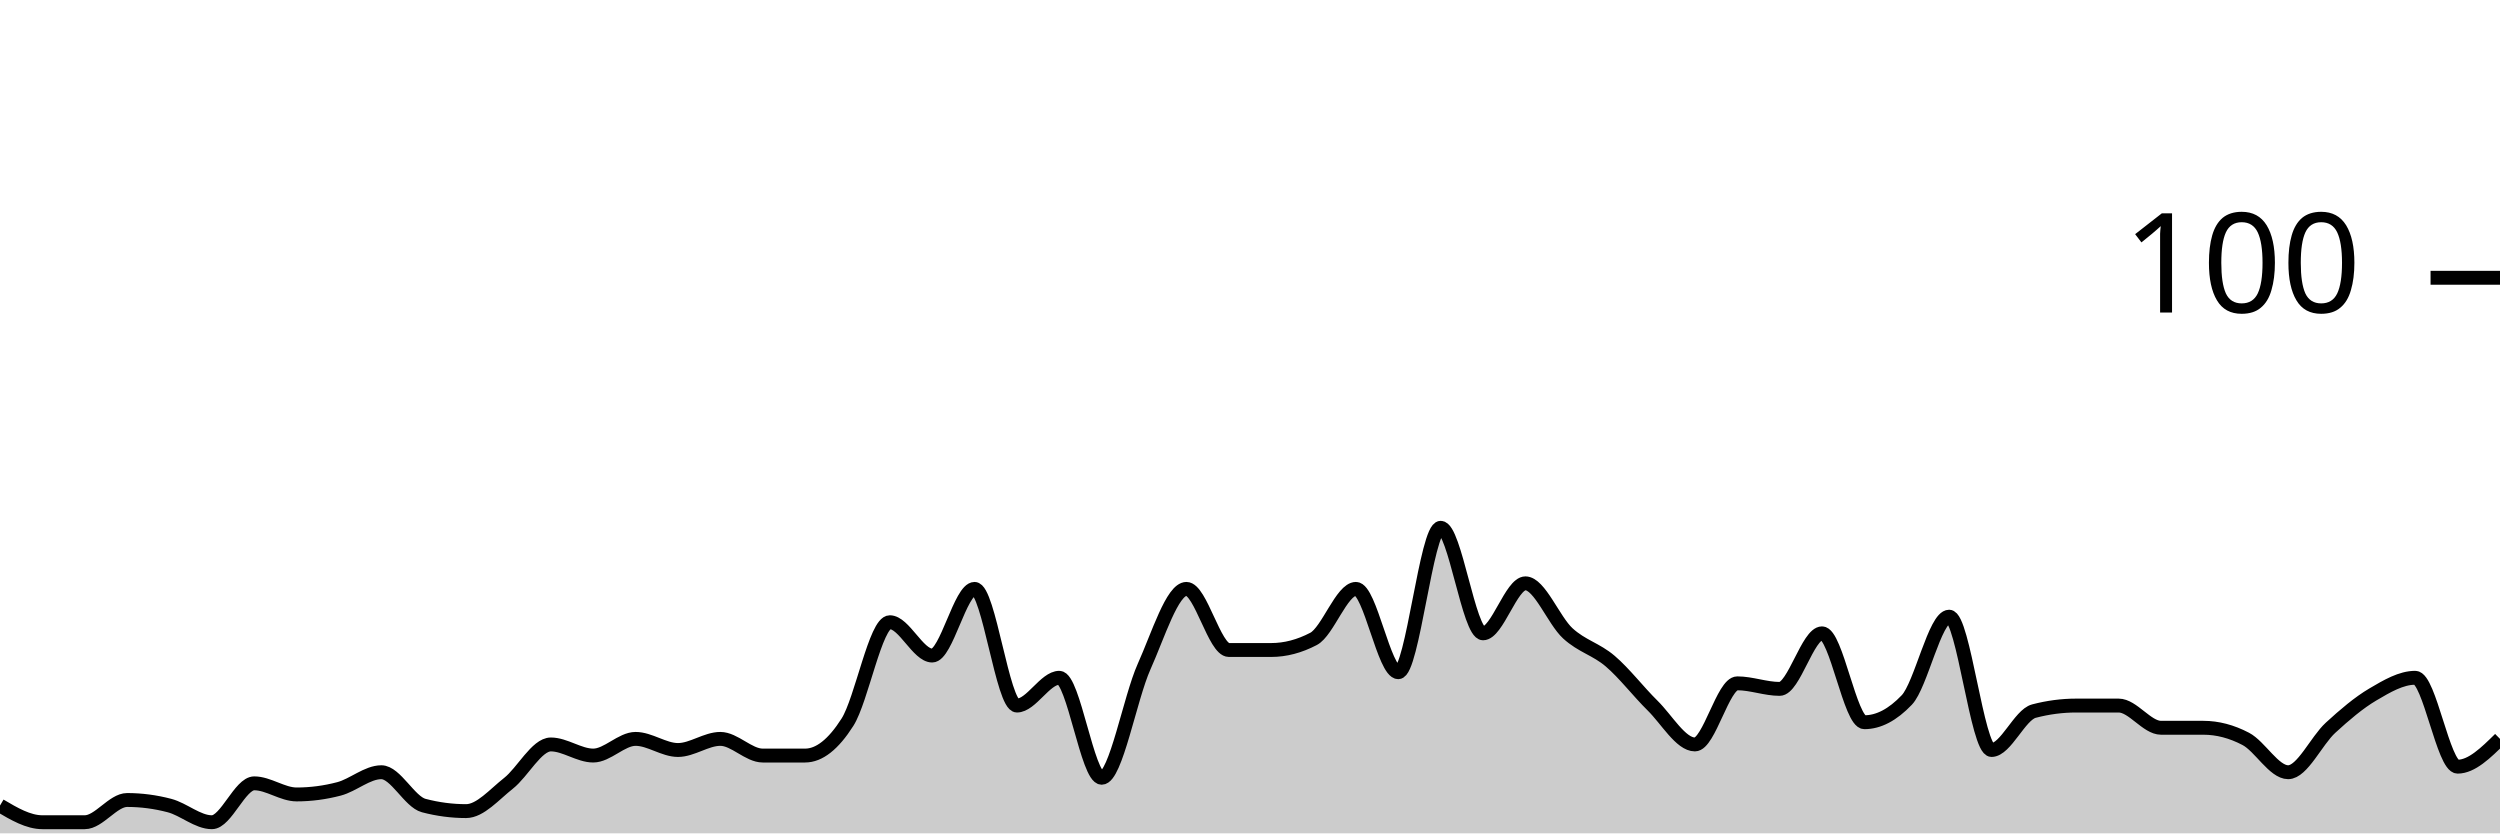
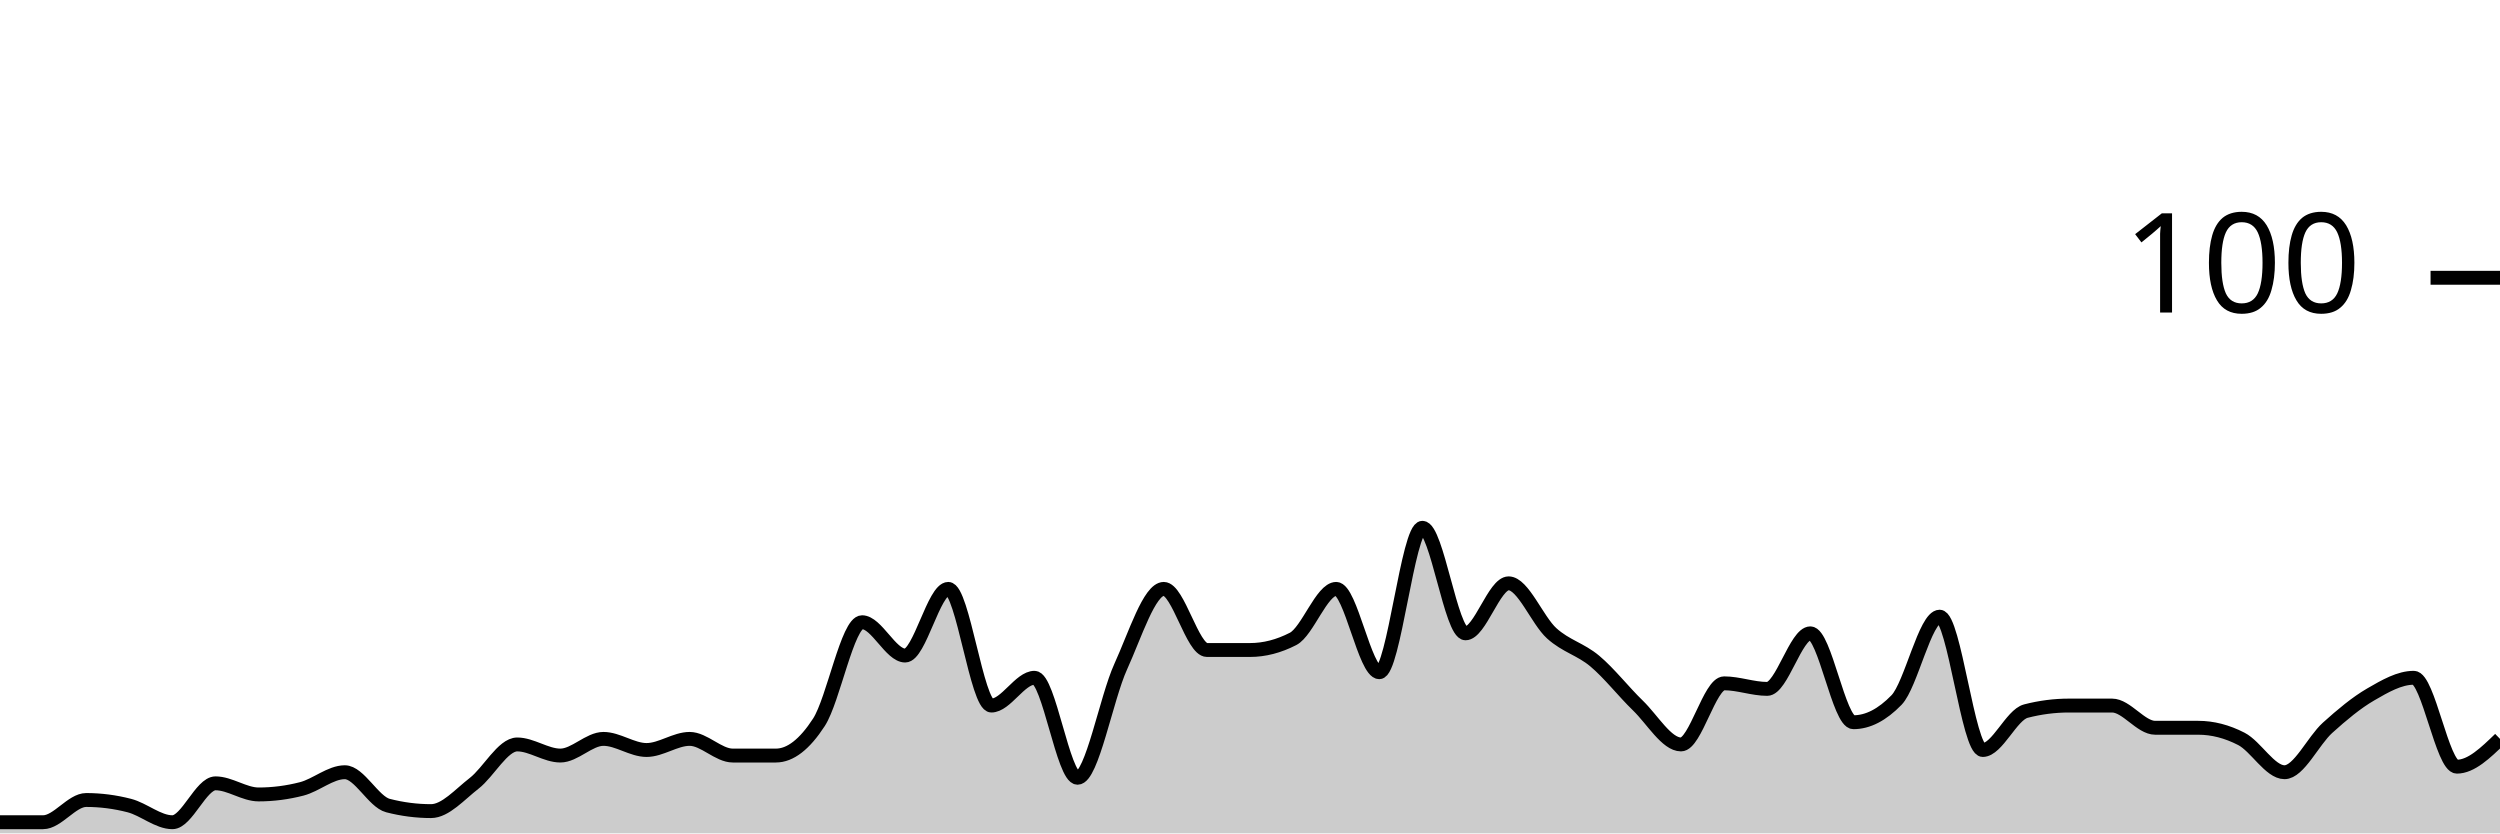
<svg xmlns="http://www.w3.org/2000/svg" viewBox="0 0 180 60">
  <g transform="translate(0,20)">
-     <path class="area" fill="rgba(0, 0, 0, 0.2)" d="M0,38C1.017,38.6,2.034,39.2,3.051,39.2C4.068,39.2,5.085,39.2,6.102,39.2C7.119,39.2,8.136,37.6,9.153,37.6C10.169,37.6,11.186,37.733,12.203,38C13.22,38.267,14.237,39.2,15.254,39.2C16.271,39.2,17.288,36.4,18.305,36.4C19.322,36.4,20.339,37.2,21.356,37.2C22.373,37.2,23.39,37.067,24.407,36.8C25.424,36.533,26.441,35.6,27.458,35.6C28.475,35.6,29.492,37.733,30.508,38C31.525,38.267,32.542,38.4,33.559,38.4C34.576,38.4,35.593,37.2,36.61,36.4C37.627,35.6,38.644,33.6,39.661,33.6C40.678,33.6,41.695,34.4,42.712,34.4C43.729,34.4,44.746,33.2,45.763,33.2C46.78,33.2,47.797,34,48.814,34C49.831,34,50.847,33.2,51.864,33.2C52.881,33.2,53.898,34.4,54.915,34.4C55.932,34.4,56.949,34.4,57.966,34.4C58.983,34.4,60,33.6,61.017,32C62.034,30.4,63.051,24.8,64.068,24.8C65.085,24.8,66.102,27.2,67.119,27.2C68.136,27.2,69.153,22.4,70.169,22.4C71.186,22.4,72.203,30.8,73.22,30.8C74.237,30.8,75.254,28.8,76.271,28.8C77.288,28.8,78.305,36,79.322,36C80.339,36,81.356,30.267,82.373,28C83.39,25.733,84.407,22.4,85.424,22.4C86.441,22.4,87.458,26.8,88.475,26.8C89.492,26.8,90.508,26.8,91.525,26.8C92.542,26.8,93.559,26.533,94.576,26C95.593,25.467,96.61,22.4,97.627,22.4C98.644,22.4,99.661,28.4,100.678,28.4C101.695,28.4,102.712,18,103.729,18C104.746,18,105.763,25.6,106.78,25.6C107.797,25.6,108.814,22,109.831,22C110.847,22,111.864,24.667,112.881,25.6C113.898,26.533,114.915,26.733,115.932,27.6C116.949,28.467,117.966,29.8,118.983,30.8C120,31.8,121.017,33.6,122.034,33.6C123.051,33.6,124.068,29.2,125.085,29.2C126.102,29.2,127.119,29.6,128.136,29.6C129.153,29.6,130.169,25.6,131.186,25.6C132.203,25.6,133.22,32,134.237,32C135.254,32,136.271,31.467,137.288,30.4C138.305,29.333,139.322,24.4,140.339,24.4C141.356,24.4,142.373,34,143.39,34C144.407,34,145.424,31.467,146.441,31.2C147.458,30.933,148.475,30.8,149.492,30.8C150.508,30.8,151.525,30.8,152.542,30.8C153.559,30.8,154.576,32.4,155.593,32.4C156.61,32.4,157.627,32.4,158.644,32.4C159.661,32.4,160.678,32.667,161.695,33.2C162.712,33.733,163.729,35.6,164.746,35.6C165.763,35.6,166.78,33.333,167.797,32.4C168.814,31.467,169.831,30.6,170.847,30C171.864,29.4,172.881,28.8,173.898,28.8C174.915,28.8,175.932,35.2,176.949,35.2C177.966,35.2,178.983,34.2,180,33.2L180,40C178.983,40,177.966,40,176.949,40C175.932,40,174.915,40,173.898,40C172.881,40,171.864,40,170.847,40C169.831,40,168.814,40,167.797,40C166.78,40,165.763,40,164.746,40C163.729,40,162.712,40,161.695,40C160.678,40,159.661,40,158.644,40C157.627,40,156.61,40,155.593,40C154.576,40,153.559,40,152.542,40C151.525,40,150.508,40,149.492,40C148.475,40,147.458,40,146.441,40C145.424,40,144.407,40,143.39,40C142.373,40,141.356,40,140.339,40C139.322,40,138.305,40,137.288,40C136.271,40,135.254,40,134.237,40C133.22,40,132.203,40,131.186,40C130.169,40,129.153,40,128.136,40C127.119,40,126.102,40,125.085,40C124.068,40,123.051,40,122.034,40C121.017,40,120,40,118.983,40C117.966,40,116.949,40,115.932,40C114.915,40,113.898,40,112.881,40C111.864,40,110.847,40,109.831,40C108.814,40,107.797,40,106.78,40C105.763,40,104.746,40,103.729,40C102.712,40,101.695,40,100.678,40C99.661,40,98.644,40,97.627,40C96.61,40,95.593,40,94.576,40C93.559,40,92.542,40,91.525,40C90.508,40,89.492,40,88.475,40C87.458,40,86.441,40,85.424,40C84.407,40,83.39,40,82.373,40C81.356,40,80.339,40,79.322,40C78.305,40,77.288,40,76.271,40C75.254,40,74.237,40,73.22,40C72.203,40,71.186,40,70.169,40C69.153,40,68.136,40,67.119,40C66.102,40,65.085,40,64.068,40C63.051,40,62.034,40,61.017,40C60,40,58.983,40,57.966,40C56.949,40,55.932,40,54.915,40C53.898,40,52.881,40,51.864,40C50.847,40,49.831,40,48.814,40C47.797,40,46.78,40,45.763,40C44.746,40,43.729,40,42.712,40C41.695,40,40.678,40,39.661,40C38.644,40,37.627,40,36.61,40C35.593,40,34.576,40,33.559,40C32.542,40,31.525,40,30.508,40C29.492,40,28.475,40,27.458,40C26.441,40,25.424,40,24.407,40C23.39,40,22.373,40,21.356,40C20.339,40,19.322,40,18.305,40C17.288,40,16.271,40,15.254,40C14.237,40,13.22,40,12.203,40C11.186,40,10.169,40,9.153,40C8.136,40,7.119,40,6.102,40C5.085,40,4.068,40,3.051,40C2.034,40,1.017,40,0,40Z" />
-     <path class="line" stroke="black" fill="none" d="M0,38C1.017,38.6,2.034,39.2,3.051,39.2C4.068,39.2,5.085,39.2,6.102,39.2C7.119,39.2,8.136,37.6,9.153,37.6C10.169,37.6,11.186,37.733,12.203,38C13.22,38.267,14.237,39.2,15.254,39.2C16.271,39.2,17.288,36.4,18.305,36.4C19.322,36.4,20.339,37.2,21.356,37.2C22.373,37.2,23.39,37.067,24.407,36.8C25.424,36.533,26.441,35.6,27.458,35.6C28.475,35.6,29.492,37.733,30.508,38C31.525,38.267,32.542,38.4,33.559,38.4C34.576,38.4,35.593,37.2,36.61,36.4C37.627,35.6,38.644,33.6,39.661,33.6C40.678,33.6,41.695,34.4,42.712,34.4C43.729,34.4,44.746,33.2,45.763,33.2C46.78,33.2,47.797,34,48.814,34C49.831,34,50.847,33.2,51.864,33.2C52.881,33.2,53.898,34.4,54.915,34.4C55.932,34.4,56.949,34.4,57.966,34.4C58.983,34.4,60,33.6,61.017,32C62.034,30.4,63.051,24.8,64.068,24.8C65.085,24.8,66.102,27.2,67.119,27.2C68.136,27.2,69.153,22.4,70.169,22.4C71.186,22.4,72.203,30.8,73.22,30.8C74.237,30.8,75.254,28.8,76.271,28.8C77.288,28.8,78.305,36,79.322,36C80.339,36,81.356,30.267,82.373,28C83.39,25.733,84.407,22.4,85.424,22.4C86.441,22.4,87.458,26.8,88.475,26.8C89.492,26.8,90.508,26.8,91.525,26.8C92.542,26.8,93.559,26.533,94.576,26C95.593,25.467,96.61,22.4,97.627,22.4C98.644,22.4,99.661,28.4,100.678,28.4C101.695,28.4,102.712,18,103.729,18C104.746,18,105.763,25.6,106.78,25.6C107.797,25.6,108.814,22,109.831,22C110.847,22,111.864,24.667,112.881,25.6C113.898,26.533,114.915,26.733,115.932,27.6C116.949,28.467,117.966,29.8,118.983,30.8C120,31.8,121.017,33.6,122.034,33.6C123.051,33.6,124.068,29.2,125.085,29.2C126.102,29.2,127.119,29.6,128.136,29.6C129.153,29.6,130.169,25.6,131.186,25.6C132.203,25.6,133.22,32,134.237,32C135.254,32,136.271,31.467,137.288,30.4C138.305,29.333,139.322,24.4,140.339,24.4C141.356,24.4,142.373,34,143.39,34C144.407,34,145.424,31.467,146.441,31.2C147.458,30.933,148.475,30.8,149.492,30.8C150.508,30.8,151.525,30.8,152.542,30.8C153.559,30.8,154.576,32.4,155.593,32.4C156.61,32.4,157.627,32.4,158.644,32.4C159.661,32.4,160.678,32.667,161.695,33.2C162.712,33.733,163.729,35.6,164.746,35.6C165.763,35.6,166.78,33.333,167.797,32.4C168.814,31.467,169.831,30.6,170.847,30C171.864,29.4,172.881,28.8,173.898,28.8C174.915,28.8,175.932,35.2,176.949,35.2C177.966,35.2,178.983,34.2,180,33.2" />
+     <path class="area" fill="rgba(0, 0, 0, 0.2)" d="M0,39.2C1.034,39.2,2.069,39.2,3.103,39.2C4.138,39.2,5.172,37.6,6.207,37.6C7.241,37.6,8.276,37.733,9.31,38C10.345,38.267,11.379,39.2,12.414,39.2C13.448,39.2,14.483,36.4,15.517,36.4C16.552,36.4,17.586,37.2,18.621,37.2C19.655,37.2,20.69,37.067,21.724,36.8C22.759,36.533,23.793,35.6,24.828,35.6C25.862,35.6,26.897,37.733,27.931,38C28.966,38.267,30,38.4,31.034,38.4C32.069,38.4,33.103,37.2,34.138,36.4C35.172,35.6,36.207,33.6,37.241,33.6C38.276,33.6,39.31,34.4,40.345,34.4C41.379,34.4,42.414,33.2,43.448,33.2C44.483,33.2,45.517,34,46.552,34C47.586,34,48.621,33.2,49.655,33.2C50.69,33.2,51.724,34.4,52.759,34.4C53.793,34.4,54.828,34.4,55.862,34.4C56.897,34.4,57.931,33.6,58.966,32C60,30.4,61.034,24.8,62.069,24.8C63.103,24.8,64.138,27.2,65.172,27.2C66.207,27.2,67.241,22.4,68.276,22.4C69.31,22.4,70.345,30.8,71.379,30.8C72.414,30.8,73.448,28.8,74.483,28.8C75.517,28.8,76.552,36,77.586,36C78.621,36,79.655,30.267,80.69,28C81.724,25.733,82.759,22.4,83.793,22.4C84.828,22.4,85.862,26.8,86.897,26.8C87.931,26.8,88.966,26.8,90,26.8C91.034,26.8,92.069,26.533,93.103,26C94.138,25.467,95.172,22.4,96.207,22.4C97.241,22.4,98.276,28.4,99.31,28.4C100.345,28.4,101.379,18,102.414,18C103.448,18,104.483,25.6,105.517,25.6C106.552,25.6,107.586,22,108.621,22C109.655,22,110.69,24.667,111.724,25.6C112.759,26.533,113.793,26.733,114.828,27.6C115.862,28.467,116.897,29.8,117.931,30.8C118.966,31.8,120,33.6,121.034,33.6C122.069,33.6,123.103,29.2,124.138,29.2C125.172,29.2,126.207,29.6,127.241,29.6C128.276,29.6,129.31,25.6,130.345,25.6C131.379,25.6,132.414,32,133.448,32C134.483,32,135.517,31.467,136.552,30.4C137.586,29.333,138.621,24.4,139.655,24.4C140.69,24.4,141.724,34,142.759,34C143.793,34,144.828,31.467,145.862,31.2C146.897,30.933,147.931,30.8,148.966,30.8C150,30.8,151.034,30.8,152.069,30.8C153.103,30.8,154.138,32.4,155.172,32.4C156.207,32.4,157.241,32.4,158.276,32.4C159.31,32.4,160.345,32.667,161.379,33.2C162.414,33.733,163.448,35.6,164.483,35.6C165.517,35.6,166.552,33.333,167.586,32.4C168.621,31.467,169.655,30.6,170.69,30C171.724,29.4,172.759,28.8,173.793,28.8C174.828,28.8,175.862,35.2,176.897,35.2C177.931,35.2,178.966,34.2,180,33.2L180,40C178.966,40,177.931,40,176.897,40C175.862,40,174.828,40,173.793,40C172.759,40,171.724,40,170.69,40C169.655,40,168.621,40,167.586,40C166.552,40,165.517,40,164.483,40C163.448,40,162.414,40,161.379,40C160.345,40,159.31,40,158.276,40C157.241,40,156.207,40,155.172,40C154.138,40,153.103,40,152.069,40C151.034,40,150,40,148.966,40C147.931,40,146.897,40,145.862,40C144.828,40,143.793,40,142.759,40C141.724,40,140.69,40,139.655,40C138.621,40,137.586,40,136.552,40C135.517,40,134.483,40,133.448,40C132.414,40,131.379,40,130.345,40C129.31,40,128.276,40,127.241,40C126.207,40,125.172,40,124.138,40C123.103,40,122.069,40,121.034,40C120,40,118.966,40,117.931,40C116.897,40,115.862,40,114.828,40C113.793,40,112.759,40,111.724,40C110.69,40,109.655,40,108.621,40C107.586,40,106.552,40,105.517,40C104.483,40,103.448,40,102.414,40C101.379,40,100.345,40,99.31,40C98.276,40,97.241,40,96.207,40C95.172,40,94.138,40,93.103,40C92.069,40,91.034,40,90,40C88.966,40,87.931,40,86.897,40C85.862,40,84.828,40,83.793,40C82.759,40,81.724,40,80.69,40C79.655,40,78.621,40,77.586,40C76.552,40,75.517,40,74.483,40C73.448,40,72.414,40,71.379,40C70.345,40,69.31,40,68.276,40C67.241,40,66.207,40,65.172,40C64.138,40,63.103,40,62.069,40C61.034,40,60,40,58.966,40C57.931,40,56.897,40,55.862,40C54.828,40,53.793,40,52.759,40C51.724,40,50.69,40,49.655,40C48.621,40,47.586,40,46.552,40C45.517,40,44.483,40,43.448,40C42.414,40,41.379,40,40.345,40C39.31,40,38.276,40,37.241,40C36.207,40,35.172,40,34.138,40C33.103,40,32.069,40,31.034,40C30,40,28.966,40,27.931,40C26.897,40,25.862,40,24.828,40C23.793,40,22.759,40,21.724,40C20.69,40,19.655,40,18.621,40C17.586,40,16.552,40,15.517,40C14.483,40,13.448,40,12.414,40C11.379,40,10.345,40,9.31,40C8.276,40,7.241,40,6.207,40C5.172,40,4.138,40,3.103,40C2.069,40,1.034,40,0,40Z" />
+     <path class="line" stroke="black" fill="none" d="M0,39.2C1.034,39.2,2.069,39.2,3.103,39.2C4.138,39.2,5.172,37.6,6.207,37.6C7.241,37.6,8.276,37.733,9.31,38C10.345,38.267,11.379,39.2,12.414,39.2C13.448,39.2,14.483,36.4,15.517,36.4C16.552,36.4,17.586,37.2,18.621,37.2C19.655,37.2,20.69,37.067,21.724,36.8C22.759,36.533,23.793,35.6,24.828,35.6C25.862,35.6,26.897,37.733,27.931,38C28.966,38.267,30,38.4,31.034,38.4C32.069,38.4,33.103,37.2,34.138,36.4C35.172,35.6,36.207,33.6,37.241,33.6C38.276,33.6,39.31,34.4,40.345,34.4C41.379,34.4,42.414,33.2,43.448,33.2C44.483,33.2,45.517,34,46.552,34C47.586,34,48.621,33.2,49.655,33.2C50.69,33.2,51.724,34.4,52.759,34.4C53.793,34.4,54.828,34.4,55.862,34.4C56.897,34.4,57.931,33.6,58.966,32C60,30.4,61.034,24.8,62.069,24.8C63.103,24.8,64.138,27.2,65.172,27.2C66.207,27.2,67.241,22.4,68.276,22.4C69.31,22.4,70.345,30.8,71.379,30.8C72.414,30.8,73.448,28.8,74.483,28.8C75.517,28.8,76.552,36,77.586,36C78.621,36,79.655,30.267,80.69,28C81.724,25.733,82.759,22.4,83.793,22.4C84.828,22.4,85.862,26.8,86.897,26.8C87.931,26.8,88.966,26.8,90,26.8C91.034,26.8,92.069,26.533,93.103,26C94.138,25.467,95.172,22.4,96.207,22.4C97.241,22.4,98.276,28.4,99.31,28.4C100.345,28.4,101.379,18,102.414,18C103.448,18,104.483,25.6,105.517,25.6C106.552,25.6,107.586,22,108.621,22C109.655,22,110.69,24.667,111.724,25.6C112.759,26.533,113.793,26.733,114.828,27.6C115.862,28.467,116.897,29.8,117.931,30.8C118.966,31.8,120,33.6,121.034,33.6C122.069,33.6,123.103,29.2,124.138,29.2C125.172,29.2,126.207,29.6,127.241,29.6C128.276,29.6,129.31,25.6,130.345,25.6C131.379,25.6,132.414,32,133.448,32C134.483,32,135.517,31.467,136.552,30.4C137.586,29.333,138.621,24.4,139.655,24.4C140.69,24.4,141.724,34,142.759,34C143.793,34,144.828,31.467,145.862,31.2C146.897,30.933,147.931,30.8,148.966,30.8C150,30.8,151.034,30.8,152.069,30.8C153.103,30.8,154.138,32.4,155.172,32.4C156.207,32.4,157.241,32.4,158.276,32.4C159.31,32.4,160.345,32.667,161.379,33.2C162.414,33.733,163.448,35.6,164.483,35.6C165.517,35.6,166.552,33.333,167.586,32.4C168.621,31.467,169.655,30.6,170.69,30C171.724,29.4,172.759,28.8,173.793,28.8C174.828,28.8,175.862,35.2,176.897,35.2C177.931,35.2,178.966,34.2,180,33.2" />
    <path class="axis-ceiling" stroke-width="1" stroke="black" fill="none" d="M175,0L180,0" />
    <text class="axis-ceiling-label" font-family="sans-serif" text-anchor="end" font-size="10px" x="170" y="2.5">100</text>
  </g>
</svg>
